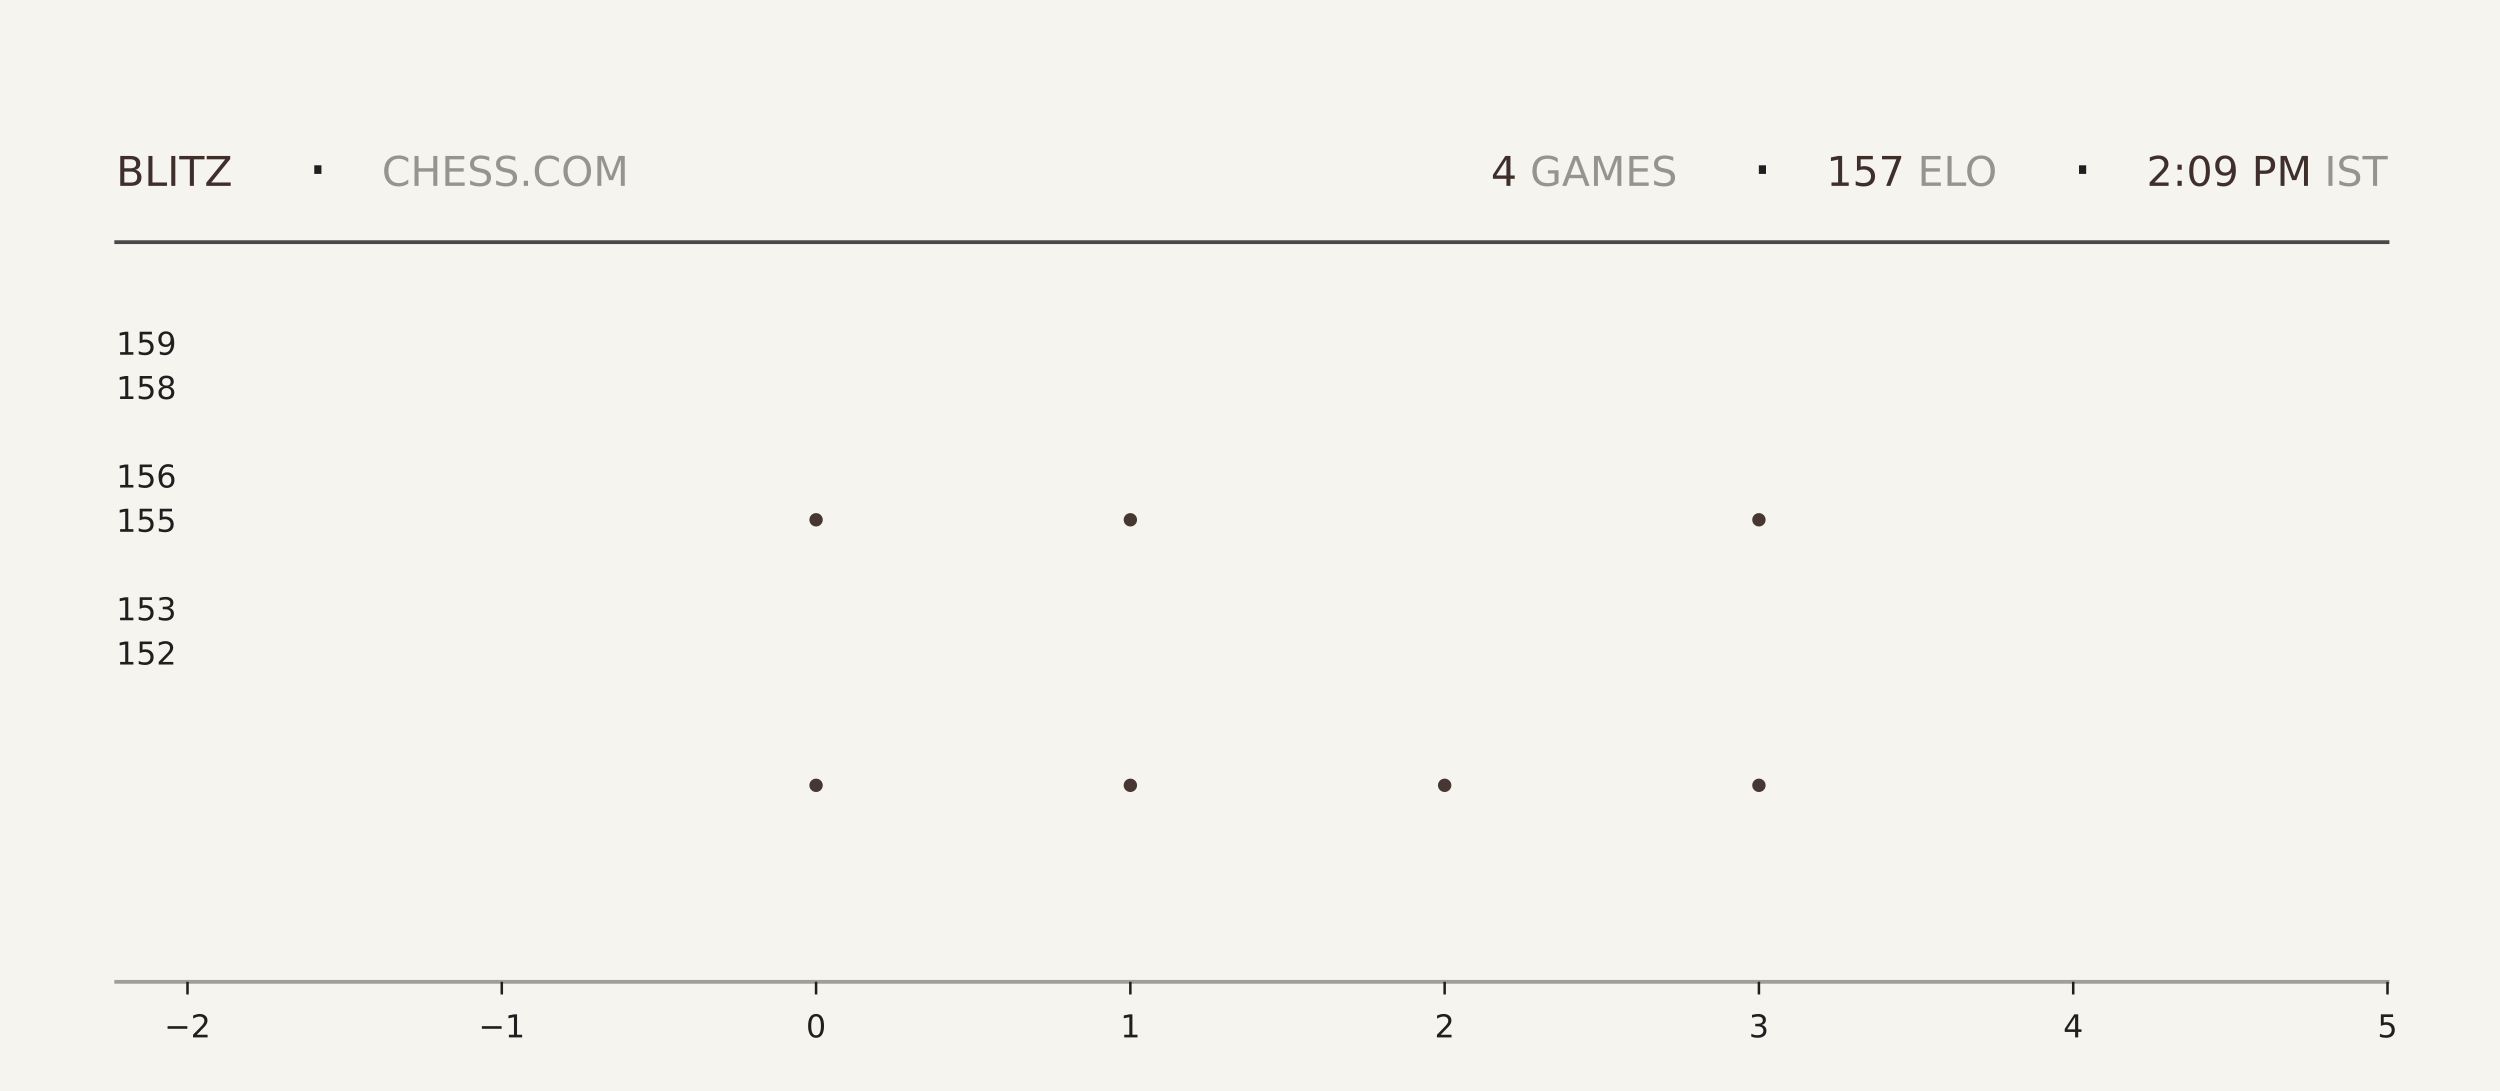
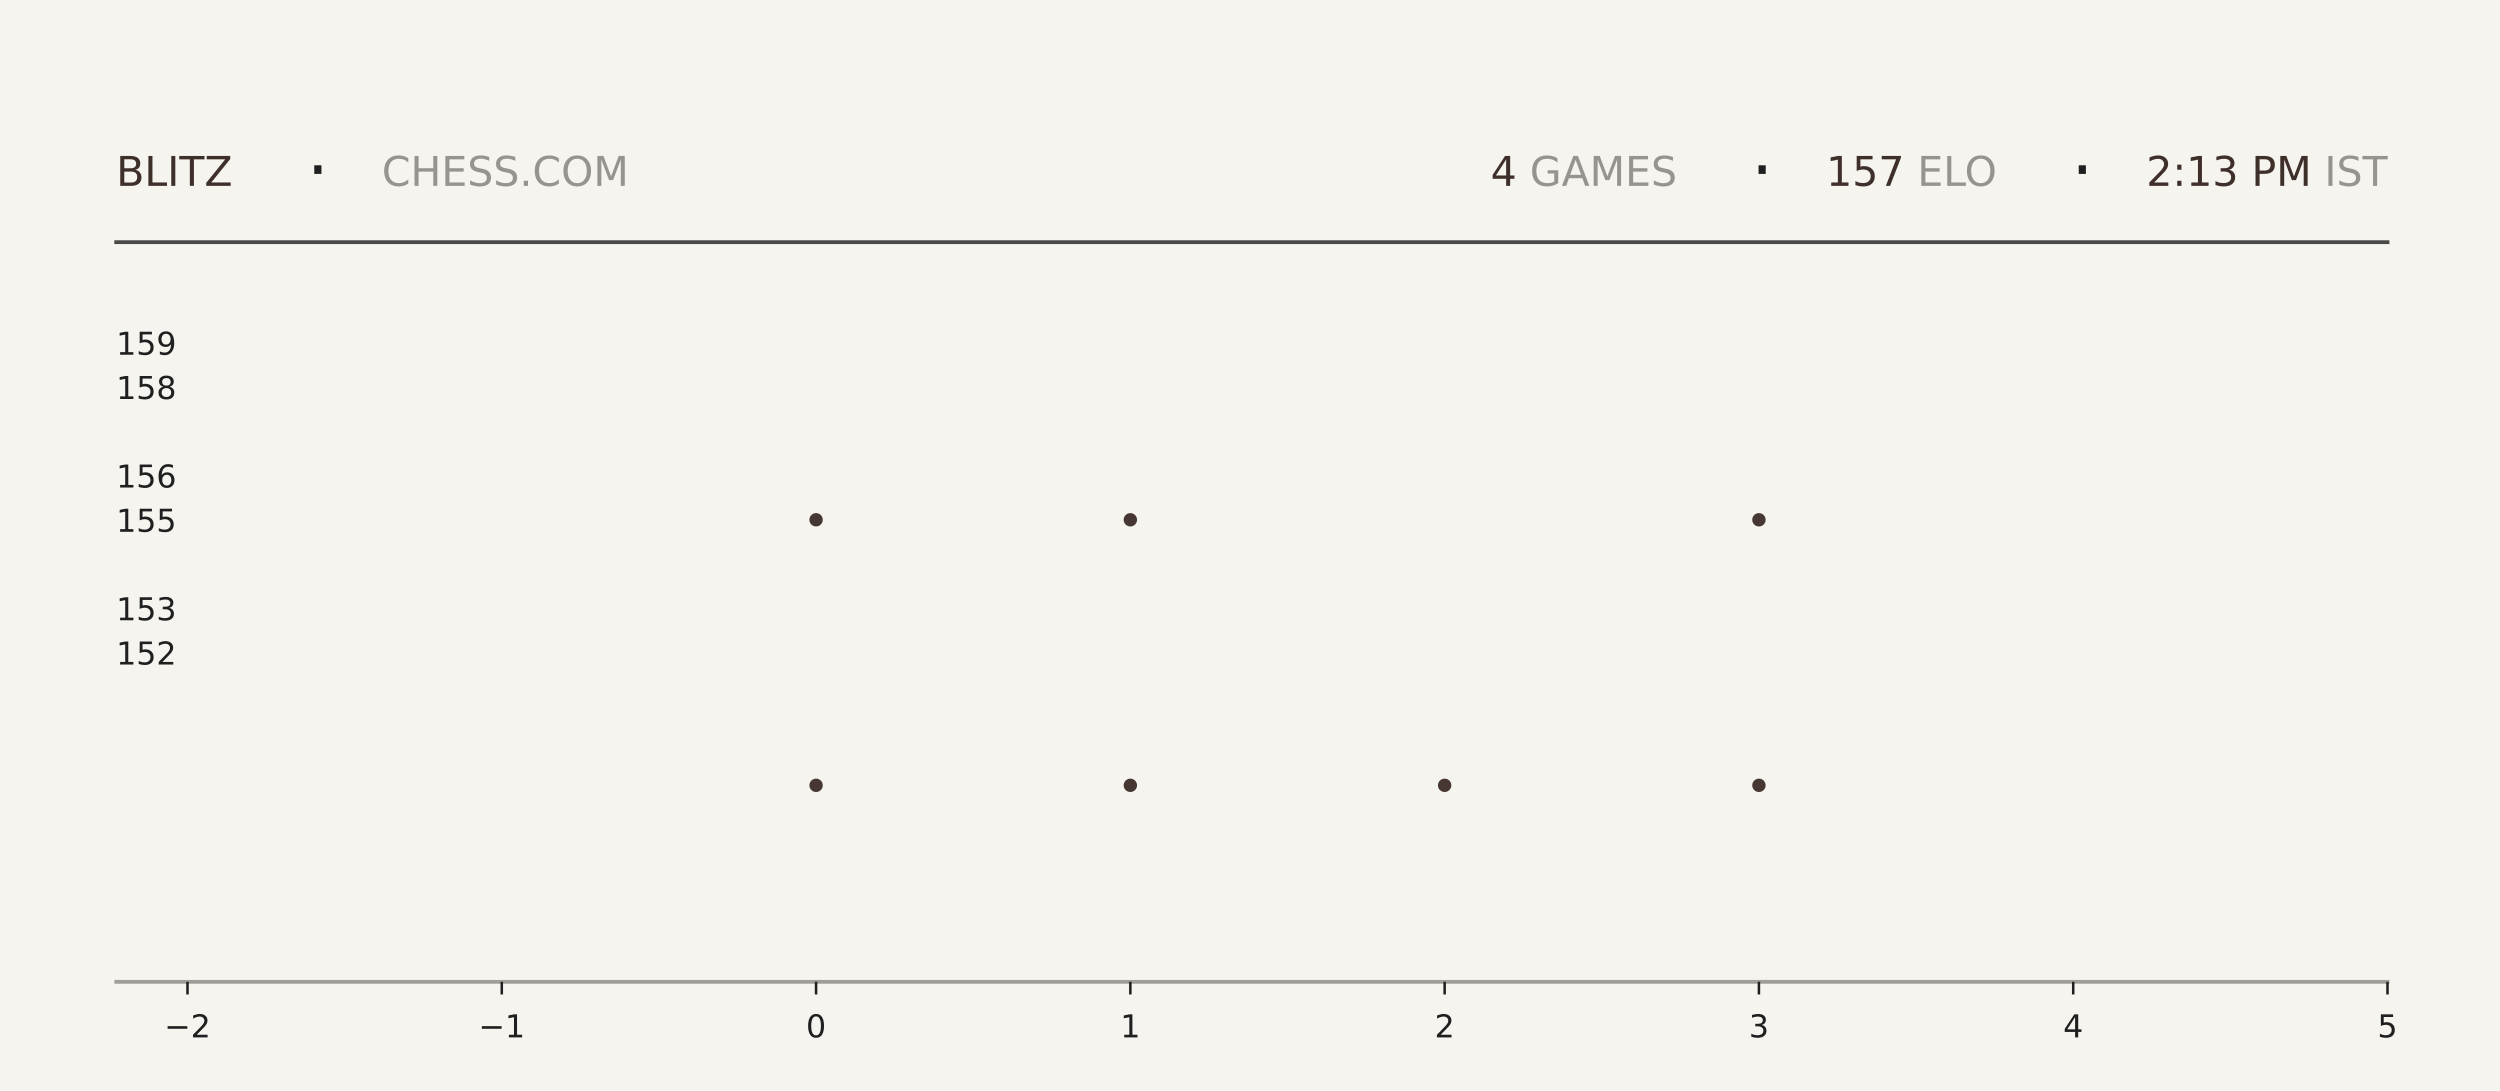
<svg xmlns="http://www.w3.org/2000/svg" xmlns:xlink="http://www.w3.org/1999/xlink" width="792pt" height="345.6pt" viewBox="0 0 792 345.6" version="1.1">
  <defs>
    <style type="text/css">*{stroke-linejoin: round; stroke-linecap: butt}</style>
  </defs>
  <g id="figure_1">
    <g id="patch_1">
      <path d="M 0 345.6  L 792 345.6  L 792 0  L 0 0  z " style="fill: #f6f4ef" />
    </g>
    <g id="axes_1">
      <g id="patch_2">
        <path d="M 59.4 311.04  L 756.36 311.04  L 756.36 103.68  L 59.4 103.68  z " style="fill: #f6f4ef" />
      </g>
      <g id="PathCollection_1">
        <defs>
-           <path id="m349faa5cc3" d="M 0 2.121  C 0.563 2.121 1.102 1.898 1.5 1.5  C 1.898 1.102 2.121 0.563 2.121 0  C 2.121 -0.563 1.898 -1.102 1.5 -1.5  C 1.102 -1.898 0.563 -2.121 0 -2.121  C -0.563 -2.121 -1.102 -1.898 -1.5 -1.5  C -1.898 -1.102 -2.121 -0.563 -2.121 0  C -2.121 0.563 -1.898 1.102 -1.5 1.5  C -1.102 1.898 -0.563 2.121 0 2.121  z " />
-         </defs>
-         <g clip-path="url(#p84315fb581)">
-           <use xlink:href="#m349faa5cc3" x="258.531" y="248.79" style="fill: #3e2f2a; fill-opacity: 0.95" />
-           <use xlink:href="#m349faa5cc3" x="258.531" y="164.668" style="fill: #3e2f2a; fill-opacity: 0.95" />
+           <path id="m3254eeaa34" d="M 0 2.121  C 0.563 2.121 1.102 1.898 1.5 1.5  C 1.898 1.102 2.121 0.563 2.121 0  C 2.121 -0.563 1.898 -1.102 1.5 -1.5  C 1.102 -1.898 0.563 -2.121 0 -2.121  C -0.563 -2.121 -1.102 -1.898 -1.5 -1.5  C -1.898 -1.102 -2.121 -0.563 -2.121 0  C -2.121 0.563 -1.898 1.102 -1.5 1.5  C -1.102 1.898 -0.563 2.121 0 2.121  z " />
+         </defs>
+         <g clip-path="url(#p251a9490ff)">
+           <use xlink:href="#m3254eeaa34" x="258.531" y="248.79" style="fill: #3e2f2a; fill-opacity: 0.95" />
+           <use xlink:href="#m3254eeaa34" x="258.531" y="164.668" style="fill: #3e2f2a; fill-opacity: 0.95" />
        </g>
      </g>
      <g id="PathCollection_2">
-         <g clip-path="url(#p84315fb581)">
-           <use xlink:href="#m349faa5cc3" x="358.097" y="248.79" style="fill: #3e2f2a; fill-opacity: 0.95" />
-           <use xlink:href="#m349faa5cc3" x="358.097" y="164.668" style="fill: #3e2f2a; fill-opacity: 0.95" />
-           <use xlink:href="#m349faa5cc3" x="358.097" y="80.547" style="fill: #3e2f2a; fill-opacity: 0.95" />
+         <g clip-path="url(#p251a9490ff)">
+           <use xlink:href="#m3254eeaa34" x="358.097" y="248.79" style="fill: #3e2f2a; fill-opacity: 0.95" />
+           <use xlink:href="#m3254eeaa34" x="358.097" y="164.668" style="fill: #3e2f2a; fill-opacity: 0.95" />
+           <use xlink:href="#m3254eeaa34" x="358.097" y="80.547" style="fill: #3e2f2a; fill-opacity: 0.95" />
        </g>
      </g>
      <g id="PathCollection_3">
-         <g clip-path="url(#p84315fb581)">
-           <use xlink:href="#m349faa5cc3" x="457.663" y="248.79" style="fill: #3e2f2a; fill-opacity: 0.95" />
+         <g clip-path="url(#p251a9490ff)">
+           <use xlink:href="#m3254eeaa34" x="457.663" y="248.79" style="fill: #3e2f2a; fill-opacity: 0.95" />
        </g>
      </g>
      <g id="PathCollection_4">
-         <g clip-path="url(#p84315fb581)">
-           <use xlink:href="#m349faa5cc3" x="557.229" y="248.79" style="fill: #3e2f2a; fill-opacity: 0.95" />
-           <use xlink:href="#m349faa5cc3" x="557.229" y="164.668" style="fill: #3e2f2a; fill-opacity: 0.95" />
-           <use xlink:href="#m349faa5cc3" x="557.229" y="80.547" style="fill: #3e2f2a; fill-opacity: 0.95" />
+         <g clip-path="url(#p251a9490ff)">
+           <use xlink:href="#m3254eeaa34" x="557.229" y="248.79" style="fill: #3e2f2a; fill-opacity: 0.95" />
+           <use xlink:href="#m3254eeaa34" x="557.229" y="164.668" style="fill: #3e2f2a; fill-opacity: 0.95" />
+           <use xlink:href="#m3254eeaa34" x="557.229" y="80.547" style="fill: #3e2f2a; fill-opacity: 0.95" />
        </g>
      </g>
      <g id="matplotlib.axis_1">
        <g id="xtick_1">
          <g id="line2d_1">
            <defs>
-               <path id="m9574217c75" d="M 0 0  L 0 4  " style="stroke: #1f1f1f; stroke-width: 0.8" />
+               <path id="m12cfb635fd" d="M 0 0  L 0 4  " style="stroke: #1f1f1f; stroke-width: 0.8" />
            </defs>
            <g>
-               <use xlink:href="#m9574217c75" x="59.4" y="311.04" style="fill: #1f1f1f; stroke: #1f1f1f; stroke-width: 0.8" />
+               <use xlink:href="#m12cfb635fd" x="59.4" y="311.04" style="fill: #1f1f1f; stroke: #1f1f1f; stroke-width: 0.8" />
            </g>
          </g>
          <g id="text_1">
            <g style="fill: #1f1f1f" transform="translate(52.02891 328.6384) scale(0.1 -0.1)">
              <defs>
                <path id="DejaVuSans-2212" d="M 678 2272  L 4684 2272  L 4684 1741  L 678 1741  L 678 2272  z " transform="scale(0.015625)" />
                <path id="DejaVuSans-32" d="M 1228 531  L 3431 531  L 3431 0  L 469 0  L 469 531  Q 828 903 1448 1529  Q 2069 2156 2228 2338  Q 2531 2678 2651 2914  Q 2772 3150 2772 3378  Q 2772 3750 2511 3984  Q 2250 4219 1831 4219  Q 1534 4219 1204 4116  Q 875 4013 500 3803  L 500 4441  Q 881 4594 1212 4672  Q 1544 4750 1819 4750  Q 2544 4750 2975 4387  Q 3406 4025 3406 3419  Q 3406 3131 3298 2873  Q 3191 2616 2906 2266  Q 2828 2175 2409 1742  Q 1991 1309 1228 531  z " transform="scale(0.015625)" />
              </defs>
              <use xlink:href="#DejaVuSans-2212" />
              <use xlink:href="#DejaVuSans-32" transform="translate(83.78906 0)" />
            </g>
          </g>
        </g>
        <g id="xtick_2">
          <g id="line2d_2">
            <g>
-               <use xlink:href="#m9574217c75" x="158.966" y="311.04" style="fill: #1f1f1f; stroke: #1f1f1f; stroke-width: 0.8" />
+               <use xlink:href="#m12cfb635fd" x="158.966" y="311.04" style="fill: #1f1f1f; stroke: #1f1f1f; stroke-width: 0.8" />
            </g>
          </g>
          <g id="text_2">
            <g style="fill: #1f1f1f" transform="translate(151.5946 328.6384) scale(0.1 -0.1)">
              <defs>
                <path id="DejaVuSans-31" d="M 794 531  L 1825 531  L 1825 4091  L 703 3866  L 703 4441  L 1819 4666  L 2450 4666  L 2450 531  L 3481 531  L 3481 0  L 794 0  L 794 531  z " transform="scale(0.015625)" />
              </defs>
              <use xlink:href="#DejaVuSans-2212" />
              <use xlink:href="#DejaVuSans-31" transform="translate(83.78906 0)" />
            </g>
          </g>
        </g>
        <g id="xtick_3">
          <g id="line2d_3">
            <g>
-               <use xlink:href="#m9574217c75" x="258.531" y="311.04" style="fill: #1f1f1f; stroke: #1f1f1f; stroke-width: 0.8" />
+               <use xlink:href="#m12cfb635fd" x="258.531" y="311.04" style="fill: #1f1f1f; stroke: #1f1f1f; stroke-width: 0.8" />
            </g>
          </g>
          <g id="text_3">
            <g style="fill: #1f1f1f" transform="translate(255.3502 328.6384) scale(0.1 -0.1)">
              <defs>
                <path id="DejaVuSans-30" d="M 2034 4250  Q 1547 4250 1301 3770  Q 1056 3291 1056 2328  Q 1056 1369 1301 889  Q 1547 409 2034 409  Q 2525 409 2770 889  Q 3016 1369 3016 2328  Q 3016 3291 2770 3770  Q 2525 4250 2034 4250  z M 2034 4750  Q 2819 4750 3233 4129  Q 3647 3509 3647 2328  Q 3647 1150 3233 529  Q 2819 -91 2034 -91  Q 1250 -91 836 529  Q 422 1150 422 2328  Q 422 3509 836 4129  Q 1250 4750 2034 4750  z " transform="scale(0.015625)" />
              </defs>
              <use xlink:href="#DejaVuSans-30" />
            </g>
          </g>
        </g>
        <g id="xtick_4">
          <g id="line2d_4">
            <g>
-               <use xlink:href="#m9574217c75" x="358.097" y="311.04" style="fill: #1f1f1f; stroke: #1f1f1f; stroke-width: 0.8" />
+               <use xlink:href="#m12cfb635fd" x="358.097" y="311.04" style="fill: #1f1f1f; stroke: #1f1f1f; stroke-width: 0.8" />
            </g>
          </g>
          <g id="text_4">
            <g style="fill: #1f1f1f" transform="translate(354.9159 328.6384) scale(0.1 -0.1)">
              <use xlink:href="#DejaVuSans-31" />
            </g>
          </g>
        </g>
        <g id="xtick_5">
          <g id="line2d_5">
            <g>
-               <use xlink:href="#m9574217c75" x="457.663" y="311.04" style="fill: #1f1f1f; stroke: #1f1f1f; stroke-width: 0.8" />
+               <use xlink:href="#m12cfb635fd" x="457.663" y="311.04" style="fill: #1f1f1f; stroke: #1f1f1f; stroke-width: 0.8" />
            </g>
          </g>
          <g id="text_5">
            <g style="fill: #1f1f1f" transform="translate(454.4816 328.6384) scale(0.1 -0.1)">
              <use xlink:href="#DejaVuSans-32" />
            </g>
          </g>
        </g>
        <g id="xtick_6">
          <g id="line2d_6">
            <g>
-               <use xlink:href="#m9574217c75" x="557.229" y="311.04" style="fill: #1f1f1f; stroke: #1f1f1f; stroke-width: 0.8" />
+               <use xlink:href="#m12cfb635fd" x="557.229" y="311.04" style="fill: #1f1f1f; stroke: #1f1f1f; stroke-width: 0.8" />
            </g>
          </g>
          <g id="text_6">
            <g style="fill: #1f1f1f" transform="translate(554.0473 328.6384) scale(0.1 -0.1)">
              <defs>
                <path id="DejaVuSans-33" d="M 2597 2516  Q 3050 2419 3304 2112  Q 3559 1806 3559 1356  Q 3559 666 3084 287  Q 2609 -91 1734 -91  Q 1441 -91 1130 -33  Q 819 25 488 141  L 488 750  Q 750 597 1062 519  Q 1375 441 1716 441  Q 2309 441 2620 675  Q 2931 909 2931 1356  Q 2931 1769 2642 2001  Q 2353 2234 1838 2234  L 1294 2234  L 1294 2753  L 1863 2753  Q 2328 2753 2575 2939  Q 2822 3125 2822 3475  Q 2822 3834 2567 4026  Q 2313 4219 1838 4219  Q 1578 4219 1281 4162  Q 984 4106 628 3988  L 628 4550  Q 988 4650 1302 4700  Q 1616 4750 1894 4750  Q 2613 4750 3031 4423  Q 3450 4097 3450 3541  Q 3450 3153 3228 2886  Q 3006 2619 2597 2516  z " transform="scale(0.015625)" />
              </defs>
              <use xlink:href="#DejaVuSans-33" />
            </g>
          </g>
        </g>
        <g id="xtick_7">
          <g id="line2d_7">
            <g>
-               <use xlink:href="#m9574217c75" x="656.794" y="311.04" style="fill: #1f1f1f; stroke: #1f1f1f; stroke-width: 0.8" />
+               <use xlink:href="#m12cfb635fd" x="656.794" y="311.04" style="fill: #1f1f1f; stroke: #1f1f1f; stroke-width: 0.8" />
            </g>
          </g>
          <g id="text_7">
            <g style="fill: #1f1f1f" transform="translate(653.613 328.6384) scale(0.1 -0.1)">
              <defs>
                <path id="DejaVuSans-34" d="M 2419 4116  L 825 1625  L 2419 1625  L 2419 4116  z M 2253 4666  L 3047 4666  L 3047 1625  L 3713 1625  L 3713 1100  L 3047 1100  L 3047 0  L 2419 0  L 2419 1100  L 313 1100  L 313 1709  L 2253 4666  z " transform="scale(0.015625)" />
              </defs>
              <use xlink:href="#DejaVuSans-34" />
            </g>
          </g>
        </g>
        <g id="xtick_8">
          <g id="line2d_8">
            <g>
-               <use xlink:href="#m9574217c75" x="756.36" y="311.04" style="fill: #1f1f1f; stroke: #1f1f1f; stroke-width: 0.8" />
+               <use xlink:href="#m12cfb635fd" x="756.36" y="311.04" style="fill: #1f1f1f; stroke: #1f1f1f; stroke-width: 0.8" />
            </g>
          </g>
          <g id="text_8">
            <g style="fill: #1f1f1f" transform="translate(753.1788 328.6384) scale(0.1 -0.1)">
              <defs>
                <path id="DejaVuSans-35" d="M 691 4666  L 3169 4666  L 3169 4134  L 1269 4134  L 1269 2991  Q 1406 3038 1543 3061  Q 1681 3084 1819 3084  Q 2600 3084 3056 2656  Q 3513 2228 3513 1497  Q 3513 744 3044 326  Q 2575 -91 1722 -91  Q 1428 -91 1123 -41  Q 819 9 494 109  L 494 744  Q 775 591 1075 516  Q 1375 441 1709 441  Q 2250 441 2565 725  Q 2881 1009 2881 1497  Q 2881 1984 2565 2268  Q 2250 2553 1709 2553  Q 1456 2553 1204 2497  Q 953 2441 691 2322  L 691 4666  z " transform="scale(0.015625)" />
              </defs>
              <use xlink:href="#DejaVuSans-35" />
            </g>
          </g>
        </g>
      </g>
      <g id="matplotlib.axis_2">
        <g id="ytick_1">
          <g id="line2d_9" />
          <g id="text_9">
            <g style="fill: #1f1f1f" transform="translate(36.8125 210.5283) scale(0.1 -0.1)">
              <use xlink:href="#DejaVuSans-31" />
              <use xlink:href="#DejaVuSans-35" transform="translate(63.62305 0)" />
              <use xlink:href="#DejaVuSans-32" transform="translate(127.2461 0)" />
            </g>
          </g>
        </g>
        <g id="ytick_2">
          <g id="line2d_10" />
          <g id="text_10">
            <g style="fill: #1f1f1f" transform="translate(36.8125 196.508) scale(0.1 -0.1)">
              <use xlink:href="#DejaVuSans-31" />
              <use xlink:href="#DejaVuSans-35" transform="translate(63.62305 0)" />
              <use xlink:href="#DejaVuSans-33" transform="translate(127.2461 0)" />
            </g>
          </g>
        </g>
        <g id="ytick_3">
          <g id="line2d_11" />
          <g id="text_11">
            <g style="fill: #1f1f1f" transform="translate(36.8125 168.4675) scale(0.1 -0.1)">
              <use xlink:href="#DejaVuSans-31" />
              <use xlink:href="#DejaVuSans-35" transform="translate(63.62305 0)" />
              <use xlink:href="#DejaVuSans-35" transform="translate(127.2461 0)" />
            </g>
          </g>
        </g>
        <g id="ytick_4">
          <g id="line2d_12" />
          <g id="text_12">
            <g style="fill: #1f1f1f" transform="translate(36.8125 154.4472) scale(0.1 -0.1)">
              <defs>
                <path id="DejaVuSans-36" d="M 2113 2584  Q 1688 2584 1439 2293  Q 1191 2003 1191 1497  Q 1191 994 1439 701  Q 1688 409 2113 409  Q 2538 409 2786 701  Q 3034 994 3034 1497  Q 3034 2003 2786 2293  Q 2538 2584 2113 2584  z M 3366 4563  L 3366 3988  Q 3128 4100 2886 4159  Q 2644 4219 2406 4219  Q 1781 4219 1451 3797  Q 1122 3375 1075 2522  Q 1259 2794 1537 2939  Q 1816 3084 2150 3084  Q 2853 3084 3261 2657  Q 3669 2231 3669 1497  Q 3669 778 3244 343  Q 2819 -91 2113 -91  Q 1303 -91 875 529  Q 447 1150 447 2328  Q 447 3434 972 4092  Q 1497 4750 2381 4750  Q 2619 4750 2861 4703  Q 3103 4656 3366 4563  z " transform="scale(0.015625)" />
              </defs>
              <use xlink:href="#DejaVuSans-31" />
              <use xlink:href="#DejaVuSans-35" transform="translate(63.62305 0)" />
              <use xlink:href="#DejaVuSans-36" transform="translate(127.2461 0)" />
            </g>
          </g>
        </g>
        <g id="ytick_5">
          <g id="line2d_13" />
          <g id="text_13">
            <g style="fill: #1f1f1f" transform="translate(36.8125 126.4066) scale(0.1 -0.1)">
              <defs>
                <path id="DejaVuSans-38" d="M 2034 2216  Q 1584 2216 1326 1975  Q 1069 1734 1069 1313  Q 1069 891 1326 650  Q 1584 409 2034 409  Q 2484 409 2743 651  Q 3003 894 3003 1313  Q 3003 1734 2745 1975  Q 2488 2216 2034 2216  z M 1403 2484  Q 997 2584 770 2862  Q 544 3141 544 3541  Q 544 4100 942 4425  Q 1341 4750 2034 4750  Q 2731 4750 3128 4425  Q 3525 4100 3525 3541  Q 3525 3141 3298 2862  Q 3072 2584 2669 2484  Q 3125 2378 3379 2068  Q 3634 1759 3634 1313  Q 3634 634 3220 271  Q 2806 -91 2034 -91  Q 1263 -91 848 271  Q 434 634 434 1313  Q 434 1759 690 2068  Q 947 2378 1403 2484  z M 1172 3481  Q 1172 3119 1398 2916  Q 1625 2713 2034 2713  Q 2441 2713 2670 2916  Q 2900 3119 2900 3481  Q 2900 3844 2670 4047  Q 2441 4250 2034 4250  Q 1625 4250 1398 4047  Q 1172 3844 1172 3481  z " transform="scale(0.015625)" />
              </defs>
              <use xlink:href="#DejaVuSans-31" />
              <use xlink:href="#DejaVuSans-35" transform="translate(63.62305 0)" />
              <use xlink:href="#DejaVuSans-38" transform="translate(127.2461 0)" />
            </g>
          </g>
        </g>
        <g id="ytick_6">
          <g id="line2d_14" />
          <g id="text_14">
            <g style="fill: #1f1f1f" transform="translate(36.8125 112.3863) scale(0.1 -0.1)">
              <defs>
                <path id="DejaVuSans-39" d="M 703 97  L 703 672  Q 941 559 1184 500  Q 1428 441 1663 441  Q 2288 441 2617 861  Q 2947 1281 2994 2138  Q 2813 1869 2534 1725  Q 2256 1581 1919 1581  Q 1219 1581 811 2004  Q 403 2428 403 3163  Q 403 3881 828 4315  Q 1253 4750 1959 4750  Q 2769 4750 3195 4129  Q 3622 3509 3622 2328  Q 3622 1225 3098 567  Q 2575 -91 1691 -91  Q 1453 -91 1209 -44  Q 966 3 703 97  z M 1959 2075  Q 2384 2075 2632 2365  Q 2881 2656 2881 3163  Q 2881 3666 2632 3958  Q 2384 4250 1959 4250  Q 1534 4250 1286 3958  Q 1038 3666 1038 3163  Q 1038 2656 1286 2365  Q 1534 2075 1959 2075  z " transform="scale(0.015625)" />
              </defs>
              <use xlink:href="#DejaVuSans-31" />
              <use xlink:href="#DejaVuSans-35" transform="translate(63.62305 0)" />
              <use xlink:href="#DejaVuSans-39" transform="translate(127.2461 0)" />
            </g>
          </g>
        </g>
      </g>
    </g>
    <g id="line2d_15">
      <path d="M 36.82 76.723  L 756.36 76.723  " style="fill: none; stroke: #1f1f1f; stroke-opacity: 0.8; stroke-width: 1.2; stroke-linecap: square" />
    </g>
    <g id="line2d_16">
      <path d="M 36.82 311.04  L 756.36 311.04  " style="fill: none; stroke: #1f1f1f; stroke-opacity: 0.4; stroke-width: 1.2; stroke-linecap: square" />
    </g>
    <g id="text_15">
      <g style="fill: #3e2f2a" transform="translate(36.82 58.88319) scale(0.13 -0.13)">
        <defs>
          <path id="DejaVuSans-42" d="M 1259 2228  L 1259 519  L 2272 519  Q 2781 519 3026 730  Q 3272 941 3272 1375  Q 3272 1813 3026 2020  Q 2781 2228 2272 2228  L 1259 2228  z M 1259 4147  L 1259 2741  L 2194 2741  Q 2656 2741 2882 2914  Q 3109 3088 3109 3444  Q 3109 3797 2882 3972  Q 2656 4147 2194 4147  L 1259 4147  z M 628 4666  L 2241 4666  Q 2963 4666 3353 4366  Q 3744 4066 3744 3513  Q 3744 3084 3544 2831  Q 3344 2578 2956 2516  Q 3422 2416 3680 2098  Q 3938 1781 3938 1306  Q 3938 681 3513 340  Q 3088 0 2303 0  L 628 0  L 628 4666  z " transform="scale(0.015625)" />
          <path id="DejaVuSans-4c" d="M 628 4666  L 1259 4666  L 1259 531  L 3531 531  L 3531 0  L 628 0  L 628 4666  z " transform="scale(0.015625)" />
          <path id="DejaVuSans-49" d="M 628 4666  L 1259 4666  L 1259 0  L 628 0  L 628 4666  z " transform="scale(0.015625)" />
          <path id="DejaVuSans-54" d="M -19 4666  L 3928 4666  L 3928 4134  L 2272 4134  L 2272 0  L 1638 0  L 1638 4134  L -19 4134  L -19 4666  z " transform="scale(0.015625)" />
          <path id="DejaVuSans-5a" d="M 359 4666  L 4025 4666  L 4025 4184  L 1075 531  L 4097 531  L 4097 0  L 288 0  L 288 481  L 3238 4134  L 359 4134  L 359 4666  z " transform="scale(0.015625)" />
        </defs>
        <use xlink:href="#DejaVuSans-42" />
        <use xlink:href="#DejaVuSans-4c" transform="translate(68.60352 0)" />
        <use xlink:href="#DejaVuSans-49" transform="translate(124.3164 0)" />
        <use xlink:href="#DejaVuSans-54" transform="translate(153.8086 0)" />
        <use xlink:href="#DejaVuSans-5a" transform="translate(214.8926 0)" />
      </g>
    </g>
    <g id="text_16">
      <g style="fill: #1f1f1f" transform="translate(97.21 61.36662) scale(0.22 -0.22)">
        <defs>
          <path id="DejaVuSans-b7" d="M 684 2619  L 1344 2619  L 1344 1825  L 684 1825  L 684 2619  z " transform="scale(0.015625)" />
        </defs>
        <use xlink:href="#DejaVuSans-b7" />
      </g>
    </g>
    <g id="text_17">
      <g style="fill: #1f1f1f; opacity: 0.45" transform="translate(120.97 58.88319) scale(0.13 -0.13)">
        <defs>
          <path id="DejaVuSans-43" d="M 4122 4306  L 4122 3641  Q 3803 3938 3442 4084  Q 3081 4231 2675 4231  Q 1875 4231 1450 3742  Q 1025 3253 1025 2328  Q 1025 1406 1450 917  Q 1875 428 2675 428  Q 3081 428 3442 575  Q 3803 722 4122 1019  L 4122 359  Q 3791 134 3420 21  Q 3050 -91 2638 -91  Q 1578 -91 968 557  Q 359 1206 359 2328  Q 359 3453 968 4101  Q 1578 4750 2638 4750  Q 3056 4750 3426 4639  Q 3797 4528 4122 4306  z " transform="scale(0.015625)" />
          <path id="DejaVuSans-48" d="M 628 4666  L 1259 4666  L 1259 2753  L 3553 2753  L 3553 4666  L 4184 4666  L 4184 0  L 3553 0  L 3553 2222  L 1259 2222  L 1259 0  L 628 0  L 628 4666  z " transform="scale(0.015625)" />
          <path id="DejaVuSans-45" d="M 628 4666  L 3578 4666  L 3578 4134  L 1259 4134  L 1259 2753  L 3481 2753  L 3481 2222  L 1259 2222  L 1259 531  L 3634 531  L 3634 0  L 628 0  L 628 4666  z " transform="scale(0.015625)" />
          <path id="DejaVuSans-53" d="M 3425 4513  L 3425 3897  Q 3066 4069 2747 4153  Q 2428 4238 2131 4238  Q 1616 4238 1336 4038  Q 1056 3838 1056 3469  Q 1056 3159 1242 3001  Q 1428 2844 1947 2747  L 2328 2669  Q 3034 2534 3370 2195  Q 3706 1856 3706 1288  Q 3706 609 3251 259  Q 2797 -91 1919 -91  Q 1588 -91 1214 -16  Q 841 59 441 206  L 441 856  Q 825 641 1194 531  Q 1563 422 1919 422  Q 2459 422 2753 634  Q 3047 847 3047 1241  Q 3047 1584 2836 1778  Q 2625 1972 2144 2069  L 1759 2144  Q 1053 2284 737 2584  Q 422 2884 422 3419  Q 422 4038 858 4394  Q 1294 4750 2059 4750  Q 2388 4750 2728 4690  Q 3069 4631 3425 4513  z " transform="scale(0.015625)" />
          <path id="DejaVuSans-2e" d="M 684 794  L 1344 794  L 1344 0  L 684 0  L 684 794  z " transform="scale(0.015625)" />
          <path id="DejaVuSans-4f" d="M 2522 4238  Q 1834 4238 1429 3725  Q 1025 3213 1025 2328  Q 1025 1447 1429 934  Q 1834 422 2522 422  Q 3209 422 3611 934  Q 4013 1447 4013 2328  Q 4013 3213 3611 3725  Q 3209 4238 2522 4238  z M 2522 4750  Q 3503 4750 4090 4092  Q 4678 3434 4678 2328  Q 4678 1225 4090 567  Q 3503 -91 2522 -91  Q 1538 -91 948 565  Q 359 1222 359 2328  Q 359 3434 948 4092  Q 1538 4750 2522 4750  z " transform="scale(0.015625)" />
          <path id="DejaVuSans-4d" d="M 628 4666  L 1569 4666  L 2759 1491  L 3956 4666  L 4897 4666  L 4897 0  L 4281 0  L 4281 4097  L 3078 897  L 2444 897  L 1241 4097  L 1241 0  L 628 0  L 628 4666  z " transform="scale(0.015625)" />
        </defs>
        <use xlink:href="#DejaVuSans-43" />
        <use xlink:href="#DejaVuSans-48" transform="translate(69.82422 0)" />
        <use xlink:href="#DejaVuSans-45" transform="translate(145.0195 0)" />
        <use xlink:href="#DejaVuSans-53" transform="translate(208.2031 0)" />
        <use xlink:href="#DejaVuSans-53" transform="translate(271.6797 0)" />
        <use xlink:href="#DejaVuSans-2e" transform="translate(335.1562 0)" />
        <use xlink:href="#DejaVuSans-43" transform="translate(366.9434 0)" />
        <use xlink:href="#DejaVuSans-4f" transform="translate(436.7676 0)" />
        <use xlink:href="#DejaVuSans-4d" transform="translate(515.4785 0)" />
      </g>
    </g>
    <g id="text_18">
-       <g style="fill: #3e2f2a" transform="translate(472.32 58.88319) scale(0.13 -0.13)">
+       <g style="fill: #3e2f2a" transform="translate(472.23 58.88319) scale(0.13 -0.13)">
        <use xlink:href="#DejaVuSans-34" />
      </g>
    </g>
    <g id="text_19">
-       <g style="fill: #1f1f1f; opacity: 0.45" transform="translate(480.6 58.88319) scale(0.13 -0.13)">
+       <g style="fill: #1f1f1f; opacity: 0.45" transform="translate(480.51 58.88319) scale(0.13 -0.13)">
        <defs>
          <path id="DejaVuSans-20" transform="scale(0.015625)" />
          <path id="DejaVuSans-47" d="M 3809 666  L 3809 1919  L 2778 1919  L 2778 2438  L 4434 2438  L 4434 434  Q 4069 175 3628 42  Q 3188 -91 2688 -91  Q 1594 -91 976 548  Q 359 1188 359 2328  Q 359 3472 976 4111  Q 1594 4750 2688 4750  Q 3144 4750 3555 4637  Q 3966 4525 4313 4306  L 4313 3634  Q 3963 3931 3569 4081  Q 3175 4231 2741 4231  Q 1884 4231 1454 3753  Q 1025 3275 1025 2328  Q 1025 1384 1454 906  Q 1884 428 2741 428  Q 3075 428 3337 486  Q 3600 544 3809 666  z " transform="scale(0.015625)" />
          <path id="DejaVuSans-41" d="M 2188 4044  L 1331 1722  L 3047 1722  L 2188 4044  z M 1831 4666  L 2547 4666  L 4325 0  L 3669 0  L 3244 1197  L 1141 1197  L 716 0  L 50 0  L 1831 4666  z " transform="scale(0.015625)" />
        </defs>
        <use xlink:href="#DejaVuSans-20" />
        <use xlink:href="#DejaVuSans-47" transform="translate(31.78711 0)" />
        <use xlink:href="#DejaVuSans-41" transform="translate(109.2773 0)" />
        <use xlink:href="#DejaVuSans-4d" transform="translate(177.6855 0)" />
        <use xlink:href="#DejaVuSans-45" transform="translate(263.9648 0)" />
        <use xlink:href="#DejaVuSans-53" transform="translate(327.1484 0)" />
      </g>
    </g>
    <g id="text_20">
-       <g style="fill: #1f1f1f" transform="translate(554.85 61.36662) scale(0.22 -0.22)">
+       <g style="fill: #1f1f1f" transform="translate(554.76 61.36662) scale(0.22 -0.22)">
        <use xlink:href="#DejaVuSans-b7" />
      </g>
    </g>
    <g id="text_21">
-       <g style="fill: #3e2f2a" transform="translate(578.61 58.88319) scale(0.13 -0.13)">
+       <g style="fill: #3e2f2a" transform="translate(578.52 58.88319) scale(0.13 -0.13)">
        <defs>
          <path id="DejaVuSans-37" d="M 525 4666  L 3525 4666  L 3525 4397  L 1831 0  L 1172 0  L 2766 4134  L 525 4134  L 525 4666  z " transform="scale(0.015625)" />
        </defs>
        <use xlink:href="#DejaVuSans-31" />
        <use xlink:href="#DejaVuSans-35" transform="translate(63.62305 0)" />
        <use xlink:href="#DejaVuSans-37" transform="translate(127.2461 0)" />
      </g>
    </g>
    <g id="text_22">
-       <g style="fill: #1f1f1f; opacity: 0.45" transform="translate(603.36 58.88319) scale(0.13 -0.13)">
+       <g style="fill: #1f1f1f; opacity: 0.45" transform="translate(603.27 58.88319) scale(0.13 -0.13)">
        <use xlink:href="#DejaVuSans-20" />
        <use xlink:href="#DejaVuSans-45" transform="translate(31.78711 0)" />
        <use xlink:href="#DejaVuSans-4c" transform="translate(94.9707 0)" />
        <use xlink:href="#DejaVuSans-4f" transform="translate(147.0586 0)" />
      </g>
    </g>
    <g id="text_23">
-       <g style="fill: #1f1f1f" transform="translate(656.28 61.36662) scale(0.22 -0.22)">
+       <g style="fill: #1f1f1f" transform="translate(656.19 61.36662) scale(0.22 -0.22)">
        <use xlink:href="#DejaVuSans-b7" />
      </g>
    </g>
    <g id="text_24">
-       <g style="fill: #3e2f2a" transform="translate(680.04 58.88319) scale(0.13 -0.13)">
+       <g style="fill: #3e2f2a" transform="translate(679.95 58.88319) scale(0.13 -0.13)">
        <defs>
          <path id="DejaVuSans-3a" d="M 750 794  L 1409 794  L 1409 0  L 750 0  L 750 794  z M 750 3309  L 1409 3309  L 1409 2516  L 750 2516  L 750 3309  z " transform="scale(0.015625)" />
          <path id="DejaVuSans-50" d="M 1259 4147  L 1259 2394  L 2053 2394  Q 2494 2394 2734 2622  Q 2975 2850 2975 3272  Q 2975 3691 2734 3919  Q 2494 4147 2053 4147  L 1259 4147  z M 628 4666  L 2053 4666  Q 2838 4666 3239 4311  Q 3641 3956 3641 3272  Q 3641 2581 3239 2228  Q 2838 1875 2053 1875  L 1259 1875  L 1259 0  L 628 0  L 628 4666  z " transform="scale(0.015625)" />
        </defs>
        <use xlink:href="#DejaVuSans-32" />
        <use xlink:href="#DejaVuSans-3a" transform="translate(63.62305 0)" />
-         <use xlink:href="#DejaVuSans-30" transform="translate(97.31445 0)" />
-         <use xlink:href="#DejaVuSans-39" transform="translate(160.9375 0)" />
+         <use xlink:href="#DejaVuSans-31" transform="translate(97.31445 0)" />
+         <use xlink:href="#DejaVuSans-33" transform="translate(160.9375 0)" />
        <use xlink:href="#DejaVuSans-20" transform="translate(224.5605 0)" />
        <use xlink:href="#DejaVuSans-50" transform="translate(256.3477 0)" />
        <use xlink:href="#DejaVuSans-4d" transform="translate(316.6504 0)" />
      </g>
    </g>
    <g id="text_25">
      <g style="fill: #1f1f1f; opacity: 0.45" transform="translate(732.24 58.88319) scale(0.13 -0.13)">
        <use xlink:href="#DejaVuSans-20" />
        <use xlink:href="#DejaVuSans-49" transform="translate(31.78711 0)" />
        <use xlink:href="#DejaVuSans-53" transform="translate(61.2793 0)" />
        <use xlink:href="#DejaVuSans-54" transform="translate(124.7559 0)" />
      </g>
    </g>
  </g>
  <defs>
-     <clipPath id="p84315fb581">
+     <clipPath id="p251a9490ff">
      <rect x="59.4" y="103.68" width="696.96" height="207.36" />
    </clipPath>
  </defs>
</svg>
